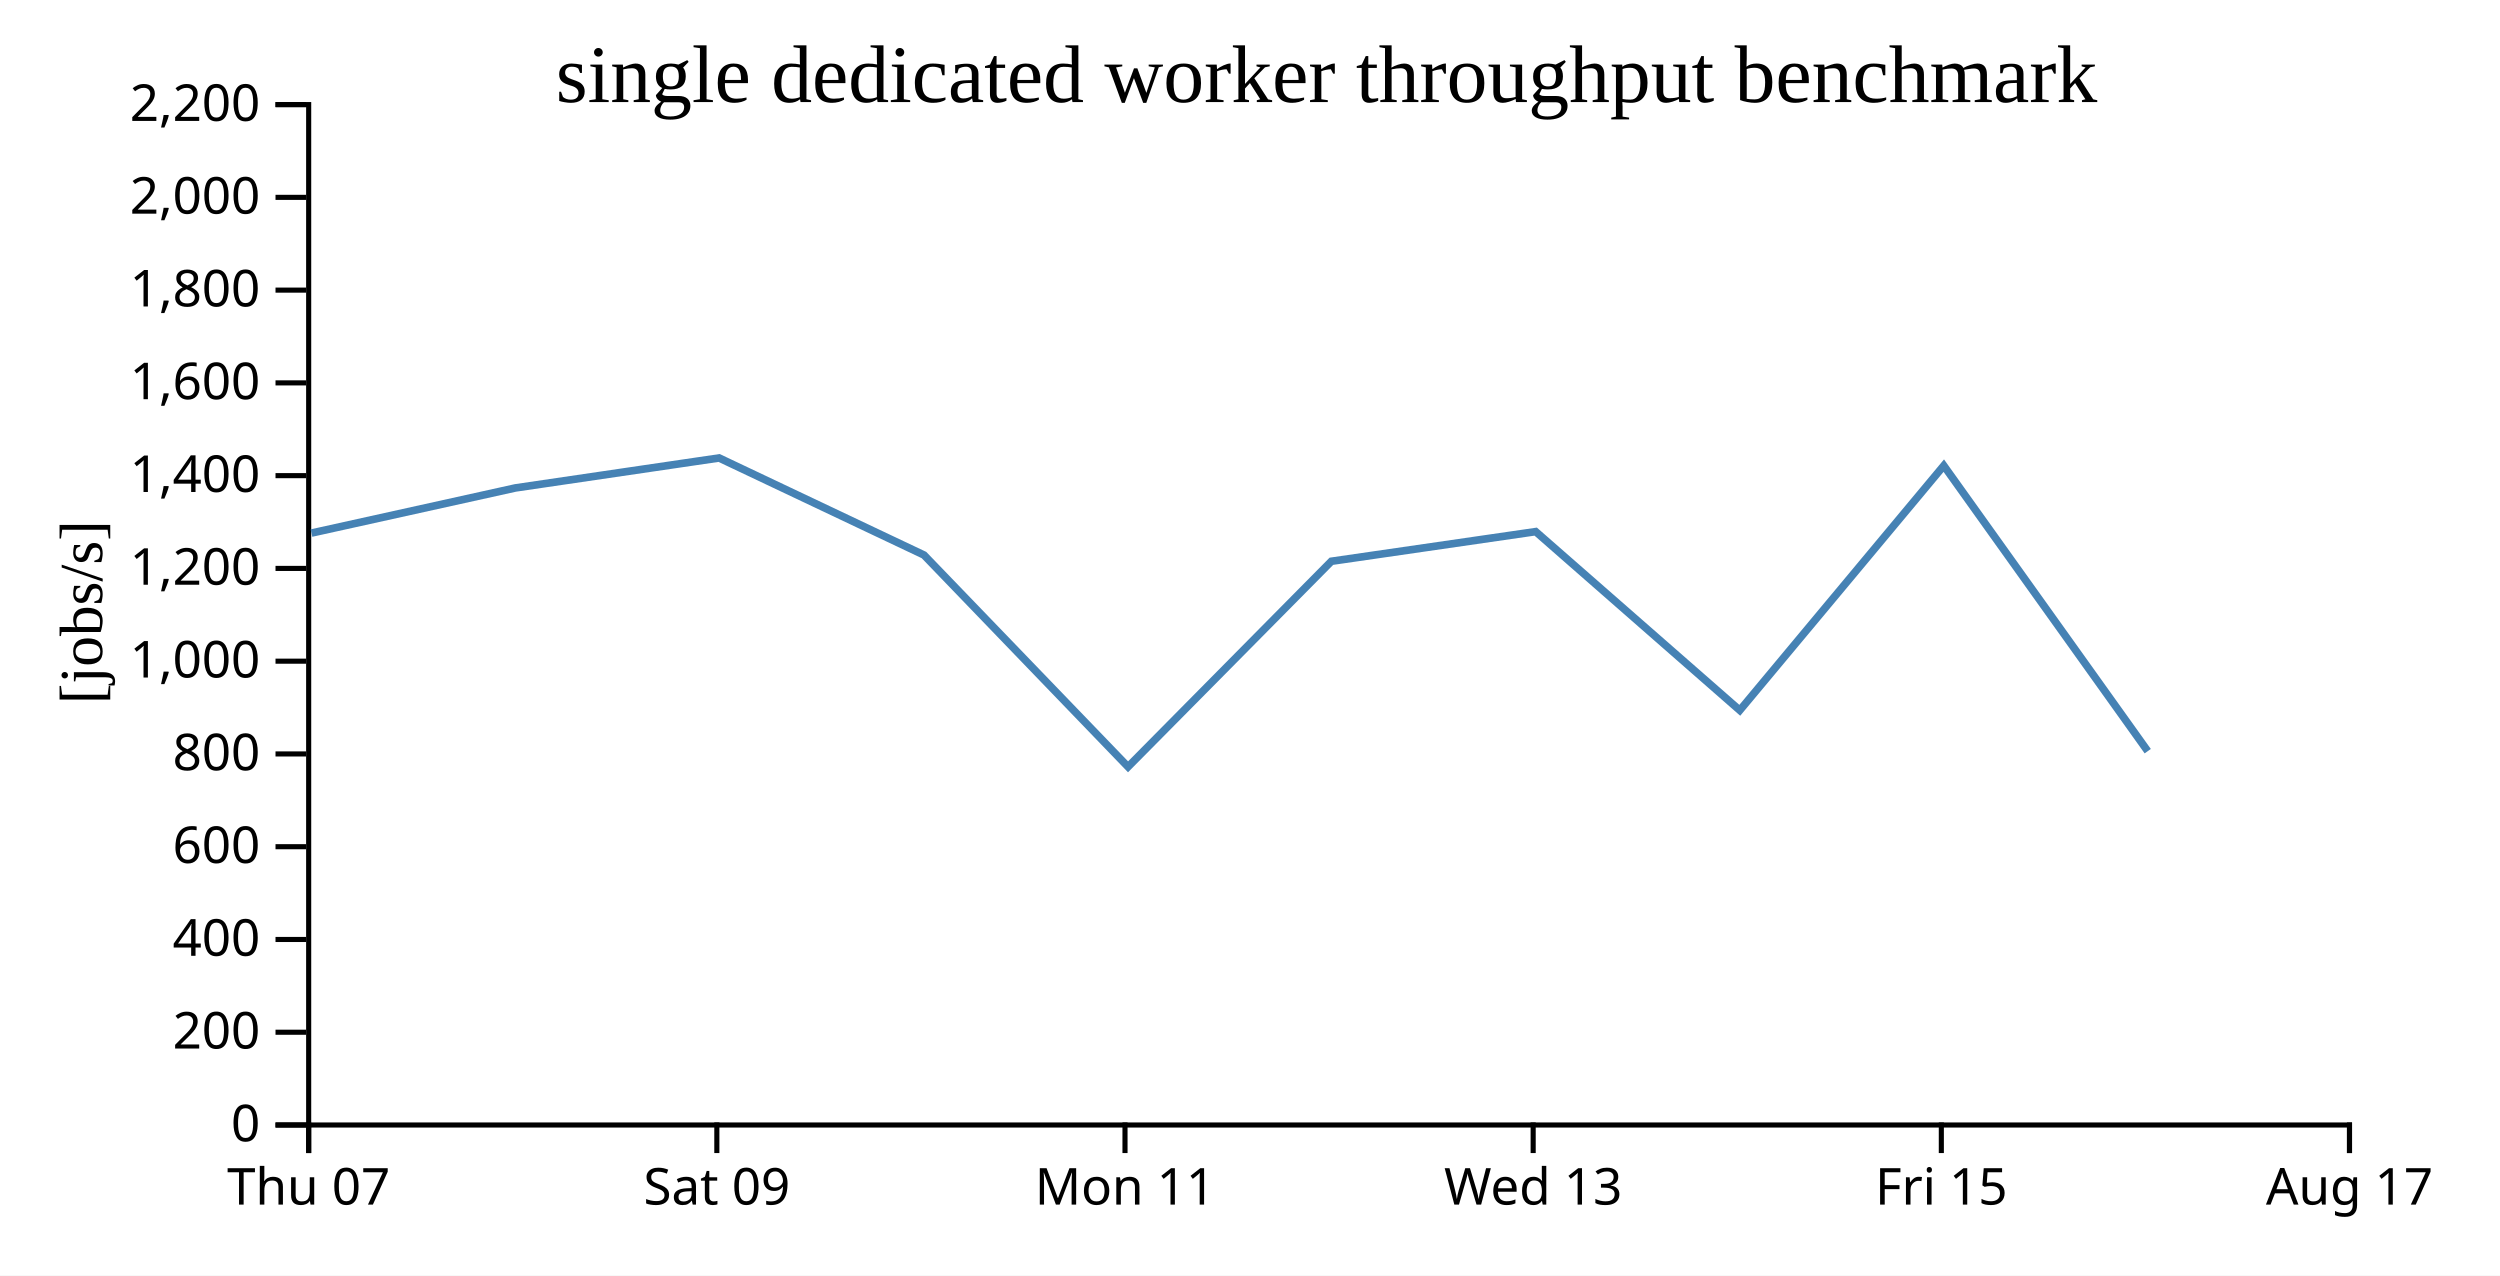
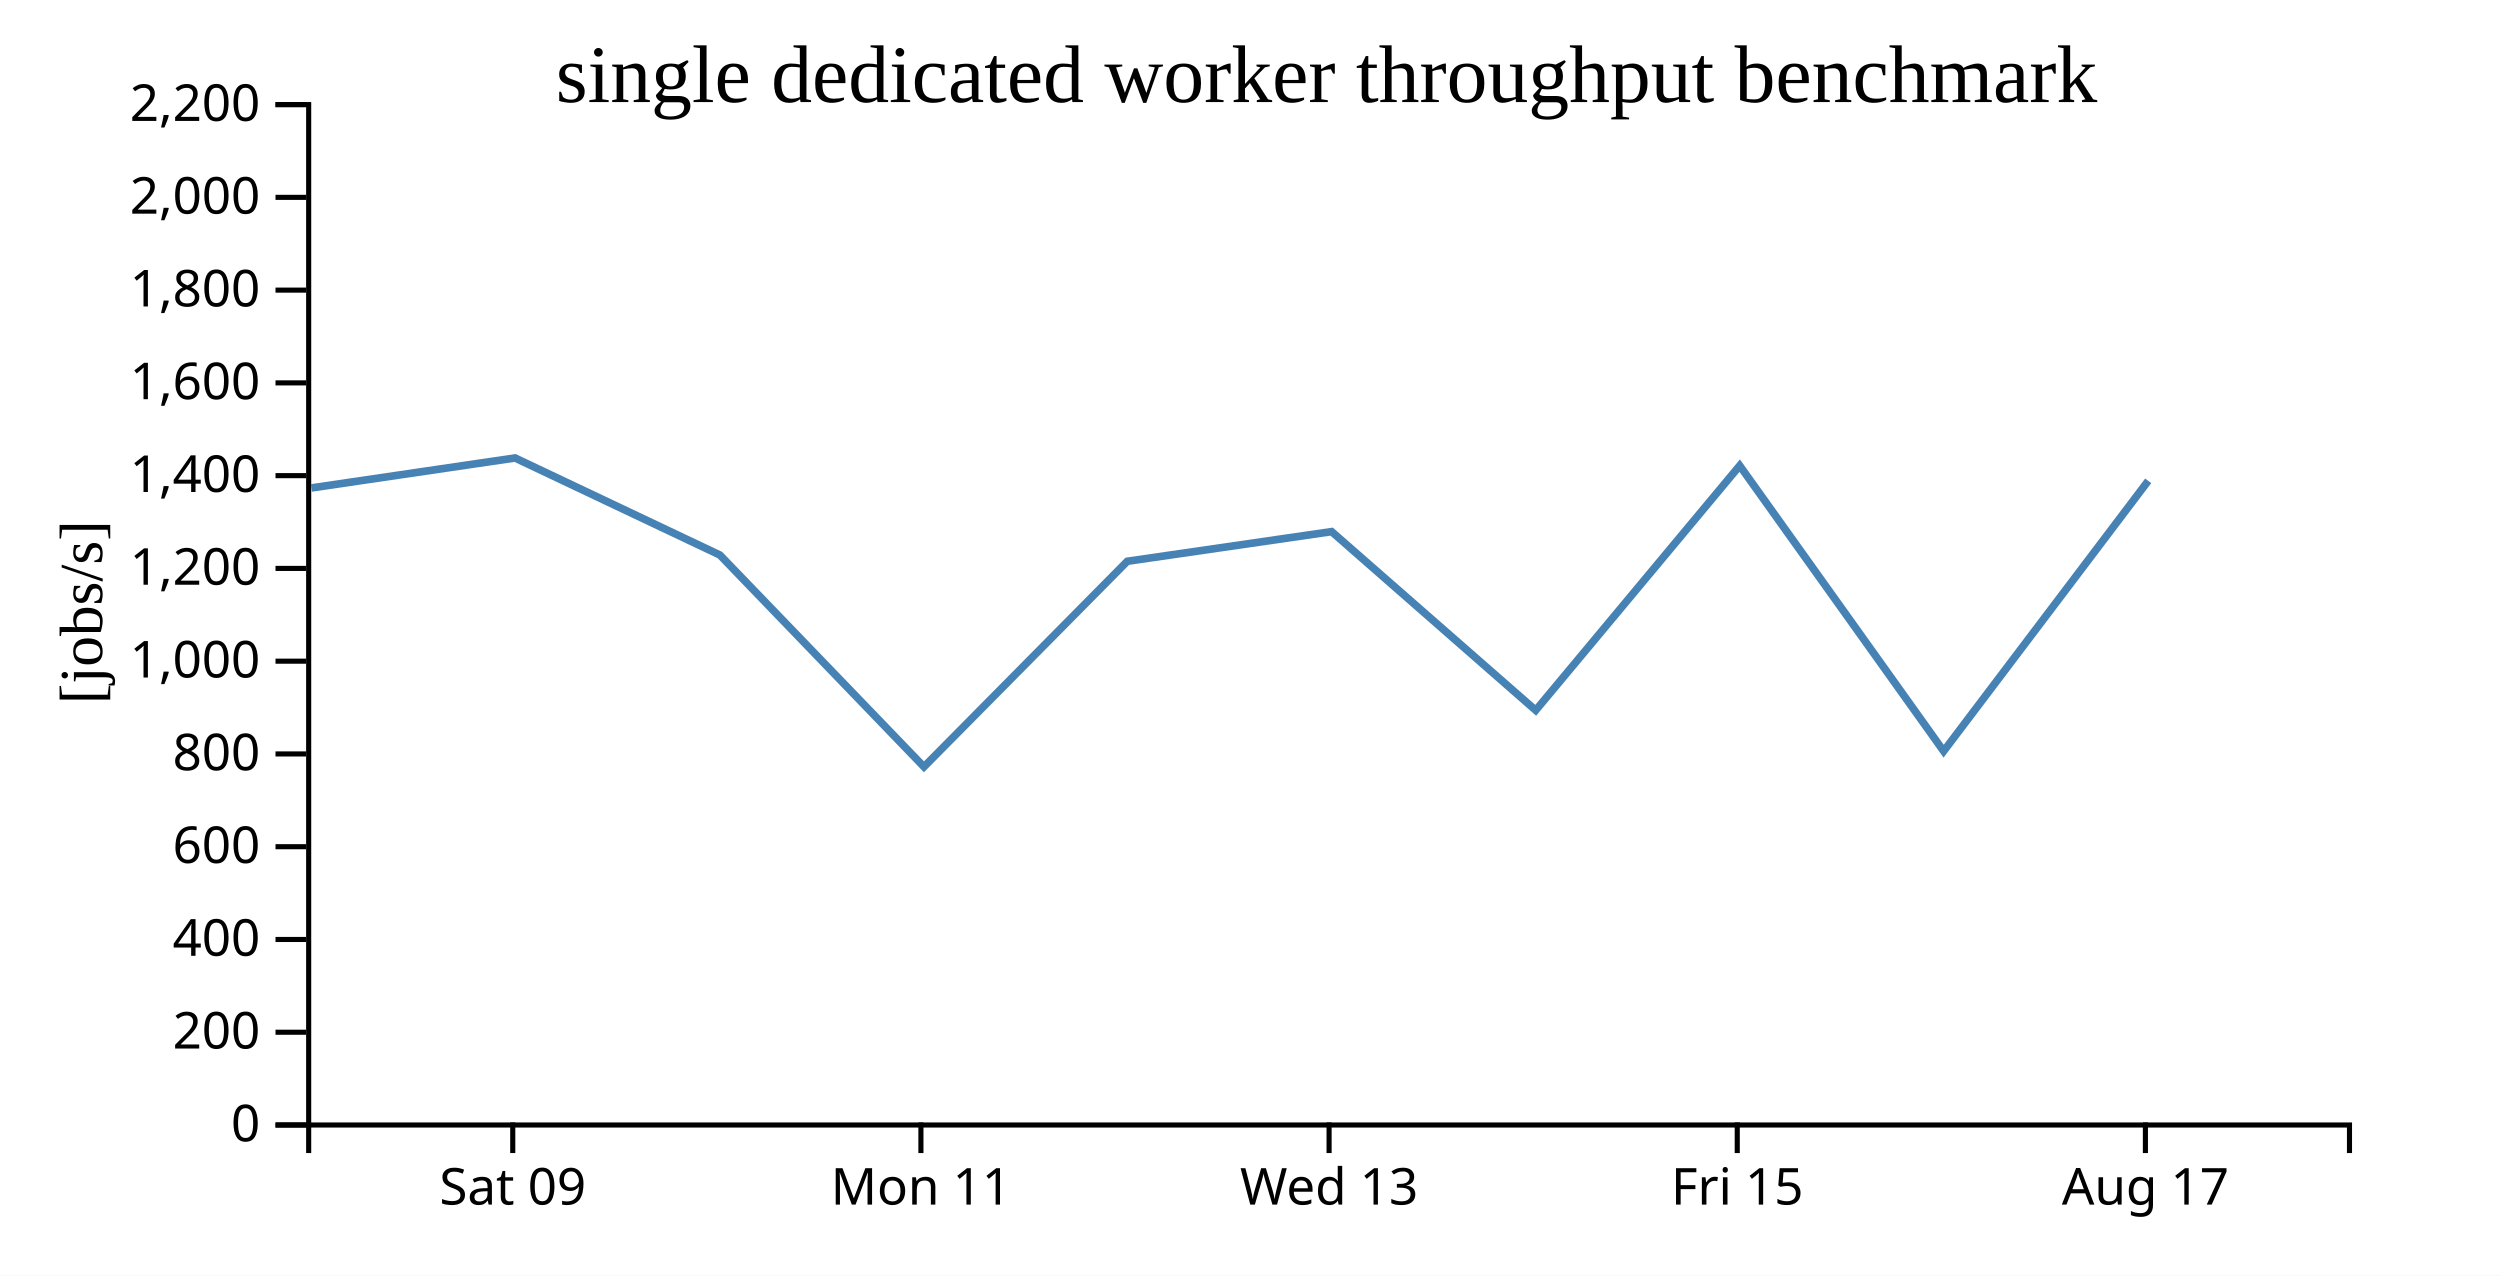
<svg xmlns="http://www.w3.org/2000/svg" width="490" height="250">
  <rect width="100%" height="100%" fill="white" />
  <g transform="translate(60,20)">
    <g transform="translate(0,200)" fill="none" font-size="10" font-family="sans-serif" text-anchor="middle">
      <path class="domain" stroke="currentColor" d="M0.5,6V0.5H400.5V6" />
-       <g class="tick" opacity="1" transform="translate(0.5,0)">
-         <line stroke="currentColor" y2="6" />
-         <text fill="currentColor" y="9" dy="0.71em">Thu 07</text>
-       </g>
-       <g class="tick" opacity="1" transform="translate(80.5,0)">
+       <g class="tick" opacity="1" transform="translate(40.5,0)">
        <line stroke="currentColor" y2="6" />
        <text fill="currentColor" y="9" dy="0.71em">Sat 09</text>
      </g>
-       <g class="tick" opacity="1" transform="translate(160.5,0)">
+       <g class="tick" opacity="1" transform="translate(120.5,0)">
        <line stroke="currentColor" y2="6" />
        <text fill="currentColor" y="9" dy="0.71em">Mon 11</text>
      </g>
-       <g class="tick" opacity="1" transform="translate(240.5,0)">
+       <g class="tick" opacity="1" transform="translate(200.5,0)">
        <line stroke="currentColor" y2="6" />
        <text fill="currentColor" y="9" dy="0.71em">Wed 13</text>
      </g>
-       <g class="tick" opacity="1" transform="translate(320.5,0)">
+       <g class="tick" opacity="1" transform="translate(280.5,0)">
        <line stroke="currentColor" y2="6" />
        <text fill="currentColor" y="9" dy="0.71em">Fri 15</text>
      </g>
-       <g class="tick" opacity="1" transform="translate(400.5,0)">
+       <g class="tick" opacity="1" transform="translate(360.5,0)">
        <line stroke="currentColor" y2="6" />
        <text fill="currentColor" y="9" dy="0.71em">Aug 17</text>
      </g>
    </g>
    <g fill="none" font-size="10" font-family="sans-serif" text-anchor="end">
      <path class="domain" stroke="currentColor" d="M-6,200.5H0.5V0.5H-6" />
      <g class="tick" opacity="1" transform="translate(0,200.5)">
        <line stroke="currentColor" x2="-6" />
        <text fill="currentColor" x="-9" dy="0.32em">0</text>
      </g>
      <g class="tick" opacity="1" transform="translate(0,182.3182)">
        <line stroke="currentColor" x2="-6" />
        <text fill="currentColor" x="-9" dy="0.32em">200</text>
      </g>
      <g class="tick" opacity="1" transform="translate(0,164.1364)">
        <line stroke="currentColor" x2="-6" />
        <text fill="currentColor" x="-9" dy="0.32em">400</text>
      </g>
      <g class="tick" opacity="1" transform="translate(0,145.9545)">
        <line stroke="currentColor" x2="-6" />
        <text fill="currentColor" x="-9" dy="0.32em">600</text>
      </g>
      <g class="tick" opacity="1" transform="translate(0,127.7727)">
        <line stroke="currentColor" x2="-6" />
        <text fill="currentColor" x="-9" dy="0.32em">800</text>
      </g>
      <g class="tick" opacity="1" transform="translate(0,109.5909)">
        <line stroke="currentColor" x2="-6" />
        <text fill="currentColor" x="-9" dy="0.32em">1,000</text>
      </g>
      <g class="tick" opacity="1" transform="translate(0,91.40909)">
        <line stroke="currentColor" x2="-6" />
        <text fill="currentColor" x="-9" dy="0.32em">1,200</text>
      </g>
      <g class="tick" opacity="1" transform="translate(0,73.22727)">
        <line stroke="currentColor" x2="-6" />
        <text fill="currentColor" x="-9" dy="0.32em">1,400</text>
      </g>
      <g class="tick" opacity="1" transform="translate(0,55.04545)">
        <line stroke="currentColor" x2="-6" />
        <text fill="currentColor" x="-9" dy="0.32em">1,600</text>
      </g>
      <g class="tick" opacity="1" transform="translate(0,36.86364)">
        <line stroke="currentColor" x2="-6" />
        <text fill="currentColor" x="-9" dy="0.32em">1,800</text>
      </g>
      <g class="tick" opacity="1" transform="translate(0,18.68182)">
        <line stroke="currentColor" x2="-6" />
        <text fill="currentColor" x="-9" dy="0.32em">2,000</text>
      </g>
      <g class="tick" opacity="1" transform="translate(0,0.5)">
        <line stroke="currentColor" x2="-6" />
        <text fill="currentColor" x="-9" dy="0.32em">2,200</text>
      </g>
    </g>
    <text text-anchor="middle" style="font-size: 12px" transform="rotate(-90)" y="-40" x="-100">[jobs/s]</text>
    <text text-anchor="middle" style="font-size: 16px" y="0" x="200">single dedicated worker throughput benchmark</text>
-     <path fill="none" stroke="steelblue" stroke-width="1.5" d="M1.047,84.482L41.021,75.634L80.947,69.76L121.099,88.786L161.095,130.296L200.954,90.009L240.995,84.197L280.999,119.218L320.981,71.266L360.955,127.229" />
+     <path fill="none" stroke="steelblue" stroke-width="1.5" d="M1.021,75.634L40.947,69.76L81.099,88.786L121.095,130.296L160.954,90.009L200.995,84.197L240.999,119.218L280.981,71.266L320.955,127.229L361.049,74.242" />
  </g>
</svg>
